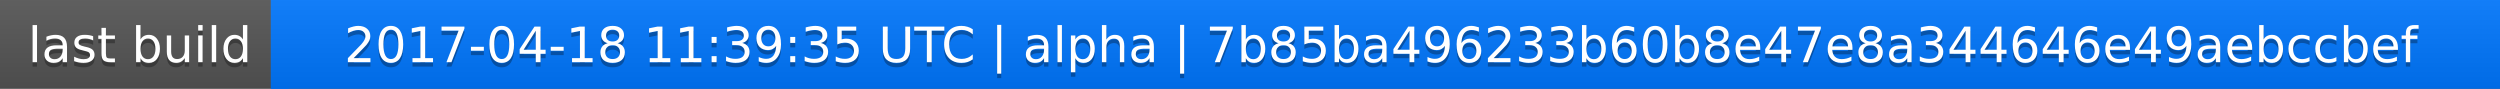
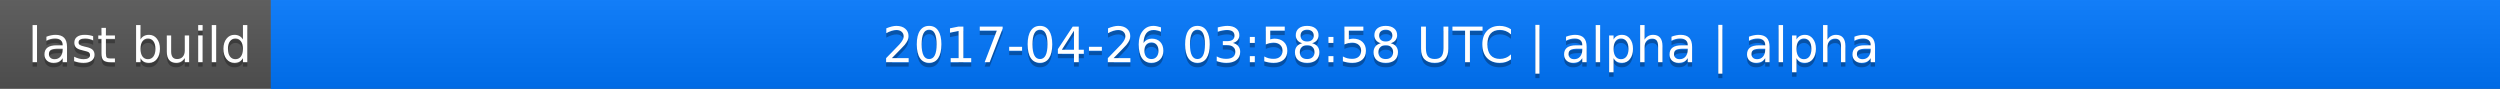
<svg xmlns="http://www.w3.org/2000/svg" width="563" height="20">
  <linearGradient id="a" x2="0" y2="100%">
    <stop offset="0" stop-color="#bbb" stop-opacity=".1" />
    <stop offset="1" stop-opacity=".1" />
  </linearGradient>
  <rect rx="0" width="563" height="20" fill="#555" />
  <rect rx="0" x="61" width="502" height="20" fill="#07f" />
  <path fill="#07f" d="M61 0h4v20h-4z" />
  <rect rx="0" width="563" height="20" fill="url(#a)" />
  <g fill="#fff" text-anchor="middle" font-family="DejaVu Sans,Verdana,Geneva,sans-serif" font-size="11">
    <text x="31.5" y="15" fill="#010101" fill-opacity=".3">last build</text>
    <text x="31.5" y="14">last build</text>
-     <text x="311" y="15" fill="#010101" fill-opacity=".3">2017-04-18 11:39:35 UTC | alpha | 7b85ba496233b60b8e47e8a344646e49aebccbef</text>
-     <text x="311" y="14">2017-04-18 11:39:35 UTC | alpha | 7b85ba496233b60b8e47e8a344646e49aebccbef</text>
+     <text x="311" y="15" fill="#010101" fill-opacity=".3">2017-04-26 03:58:58 UTC | alpha | alpha</text>
+     <text x="311" y="14">2017-04-26 03:58:58 UTC | alpha | alpha</text>
  </g>
</svg>
